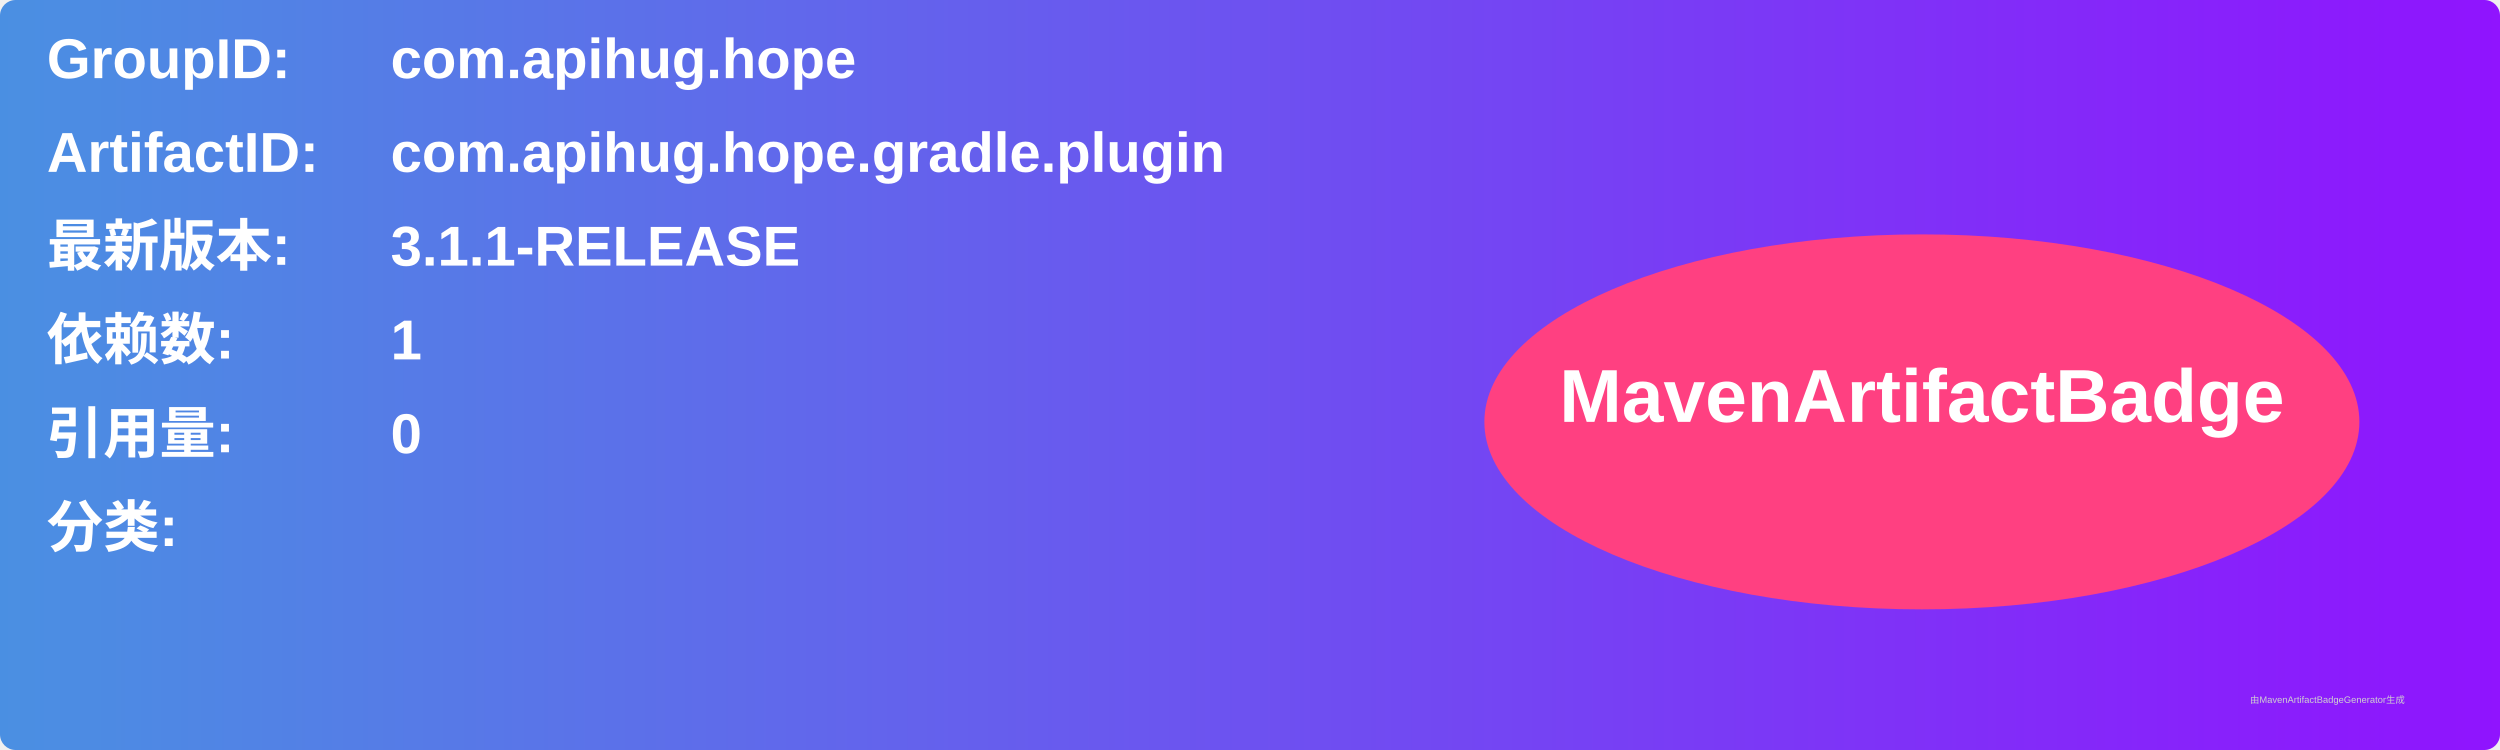
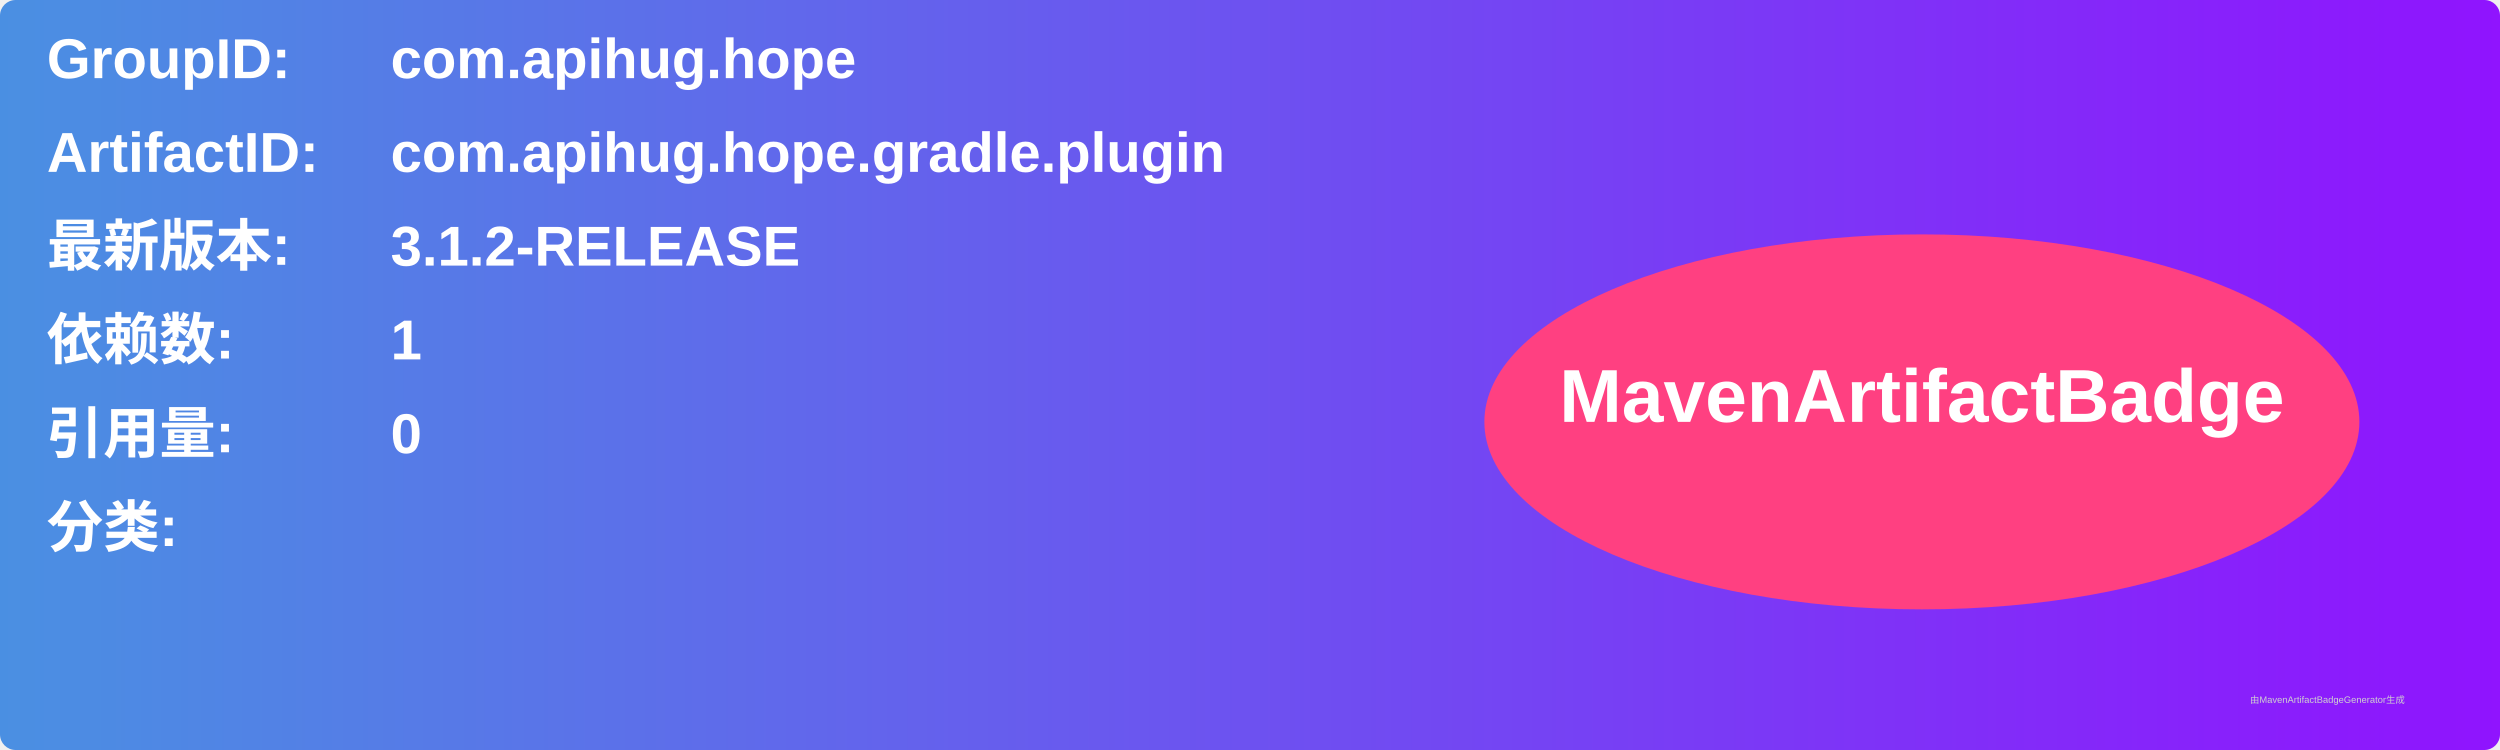
<svg xmlns="http://www.w3.org/2000/svg" width="800" height="240" viewBox="0 0 800 240">
  <linearGradient id="grad" x1="0%" y1="0%" x2="100%" y2="0%">
    <stop offset="0%" stop-color="#4a90e2" />
    <stop offset="100%" stop-color="#9013fe" />
  </linearGradient>
  <rect width="100%" height="100%" rx="5" ry="5" fill="url(#grad)" />
  <g transform="translate(15, 15)">
    <text x="0" y="10" font-family="Arial" font-size="18" fill="white" font-weight="bold" width="260">GroupID:</text>
    <text x="110" y="10" font-family="Arial" font-size="18" fill="white" font-weight="bold" width="460">com.apihug.hope</text>
    <text x="0" y="40" font-family="Arial" font-size="18" fill="white" font-weight="bold" width="260">ArtifactID:</text>
    <text x="110" y="40" font-family="Arial" font-size="18" fill="white" font-weight="bold" width="460">com.apihug.hope.gradle.plugin</text>
    <text x="0" y="70" font-family="Arial" font-size="18" fill="white" font-weight="bold">最新版本:</text>
    <text x="110" y="70" font-family="Arial" font-size="18" fill="white" font-weight="bold">
-       <tspan font-weight="bold">3.1.1-RELEASE</tspan>
+       <tspan font-weight="bold">3.1.2-RELEASE</tspan>
    </text>
    <text x="0" y="100" font-family="Arial" font-size="18" fill="white" font-weight="bold">依赖数: </text>
    <text x="110" y="100" font-family="Arial" font-size="18" fill="white">
      <tspan font-weight="bold">1</tspan>
    </text>
    <text x="0" y="130" font-family="Arial" font-size="18" fill="white" font-weight="bold">引用量: </text>
    <text x="110" y="130" font-family="Arial" font-size="18" fill="white">
      <tspan font-weight="bold">0</tspan>
    </text>
    <text x="0" y="160" font-family="Arial" font-size="18" fill="white" font-weight="bold">分类:</text>
    <text x="10" y="190" font-family="Arial" font-size="10" fill="white">
      <tspan font-weight="bold" />
    </text>
    <ellipse cx="600" cy="120" rx="140" ry="60" fill="#ff4081" />
    <text x="600" y="120" text-anchor="middle" font-family="Arial" font-size="24" fill="white" font-weight="bold">MavenArtifactBadge</text>
  </g>
  <text x="720" y="225" font-family="Arial" font-size="3" fill="#d0d0d0">由MavenArtifactBadgeGenerator生成</text>
</svg>
